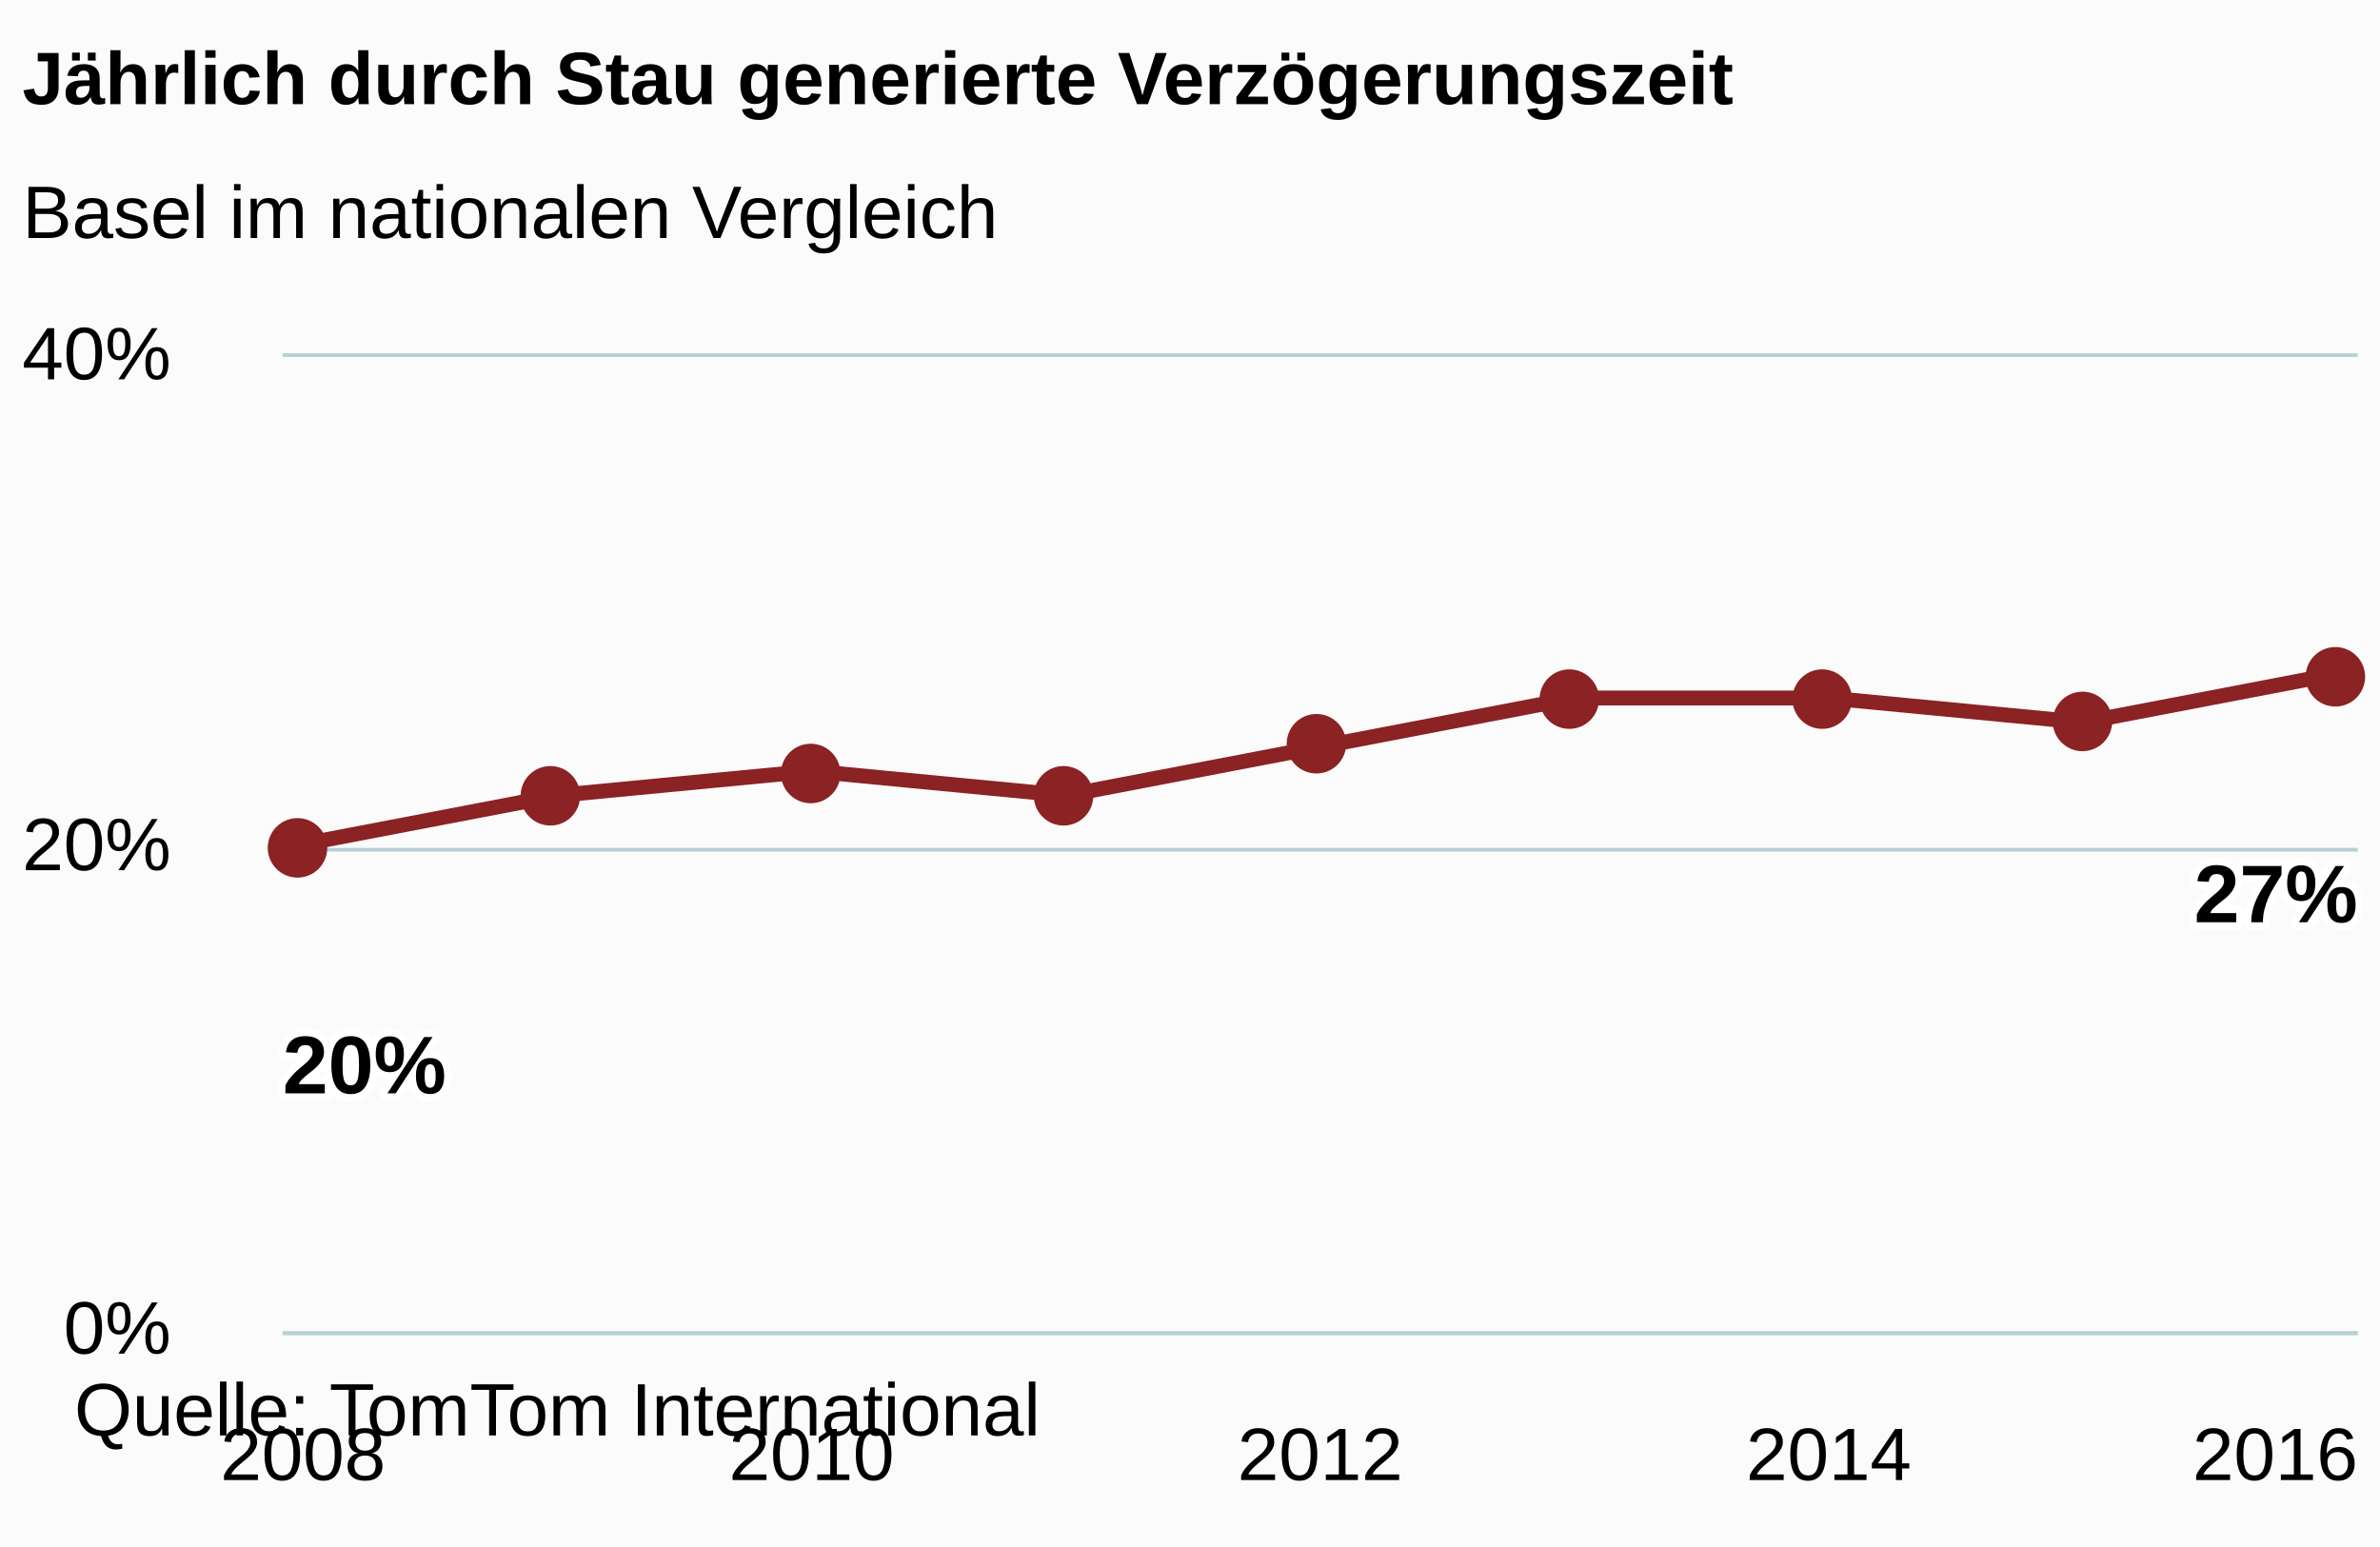
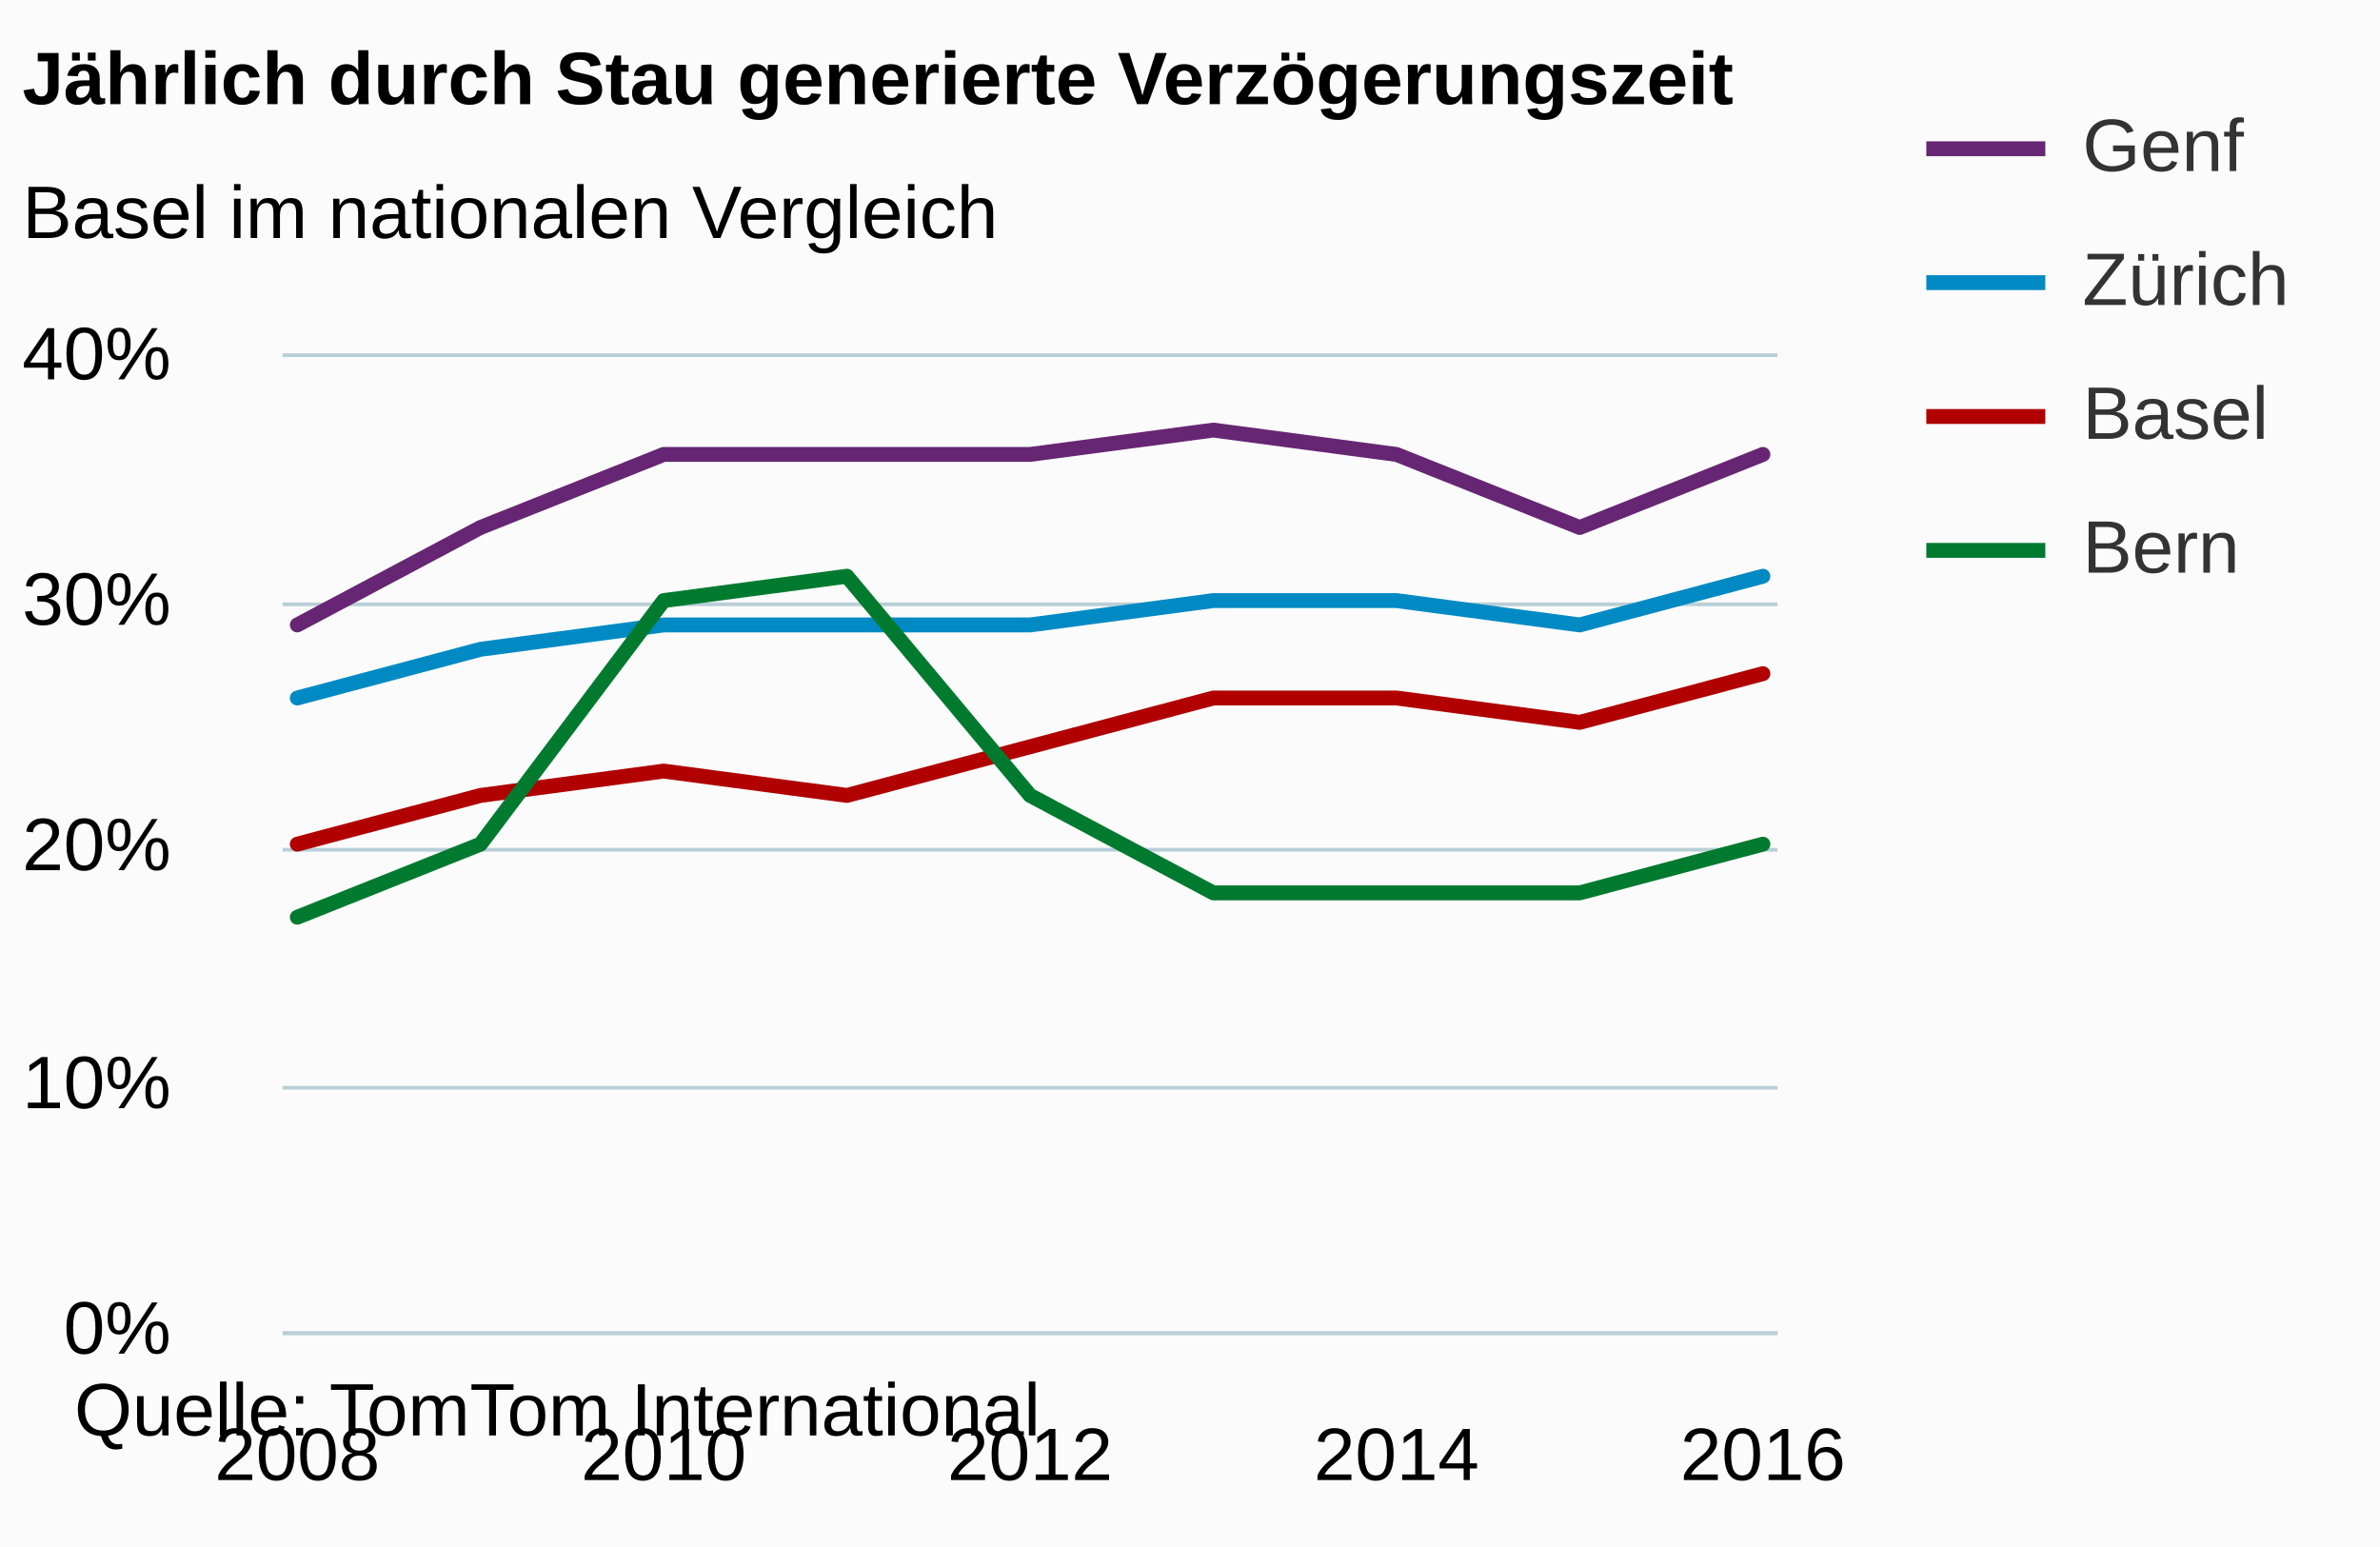
<svg xmlns="http://www.w3.org/2000/svg" version="1.1" class="highcharts-root" style="font-family:arial;font-size:12px;" viewBox="0 0 320 208">
  <defs>
    <clipPath>
-       <rect x="0" y="0" width="279" height="131" fill="none" />
+       <rect x="0" y="0" width="201" height="131" fill="none" />
    </clipPath>
    <clipPath id="a">
-       <rect x="0" y="0" width="279" height="131" fill="none" />
+       <rect x="0" y="0" width="201" height="131" fill="none" />
    </clipPath>
  </defs>
  <rect fill="#fbfbfb" class="highcharts-background" x="0" y="0" width="320" height="208" rx="0" ry="0" />
-   <rect fill="none" class="highcharts-plot-background" x="38" y="48" width="279" height="131" />
+   <rect fill="none" class="highcharts-plot-background" x="38" y="48" width="201" height="131" />
  <g class="highcharts-pane-group" />
  <g class="highcharts-grid highcharts-xaxis-grid ">
-     <path fill="none" class="highcharts-grid-line" d="M 40.5 48 L 40.5 179" opacity="1" />
-     <path fill="none" class="highcharts-grid-line" d="M 108.5 48 L 108.5 179" opacity="1" />
-     <path fill="none" class="highcharts-grid-line" d="M 177.5 48 L 177.5 179" opacity="1" />
-     <path fill="none" class="highcharts-grid-line" d="M 245.5 48 L 245.5 179" opacity="1" />
-     <path fill="none" class="highcharts-grid-line" d="M 313.5 48 L 313.5 179" opacity="1" />
+     <path fill="none" class="highcharts-grid-line" d="M 39.5 48 L 39.5 179" opacity="1" />
+     <path fill="none" class="highcharts-grid-line" d="M 88.5 48 L 88.5 179" opacity="1" />
+     <path fill="none" class="highcharts-grid-line" d="M 138.5 48 L 138.5 179" opacity="1" />
+     <path fill="none" class="highcharts-grid-line" d="M 187.5 48 L 187.5 179" opacity="1" />
+     <path fill="none" class="highcharts-grid-line" d="M 236.5 48 L 236.5 179" opacity="1" />
  </g>
  <g class="highcharts-grid highcharts-yaxis-grid ">
-     <path fill="none" stroke="#B9CFD7" stroke-width="0.5" class="highcharts-grid-line" d="M 38 179.25 L 317 179.25" opacity="1" />
-     <path fill="none" stroke="#B9CFD7" stroke-width="0.5" class="highcharts-grid-line" d="M 38 114.25 L 317 114.25" opacity="1" />
-     <path fill="none" stroke="#B9CFD7" stroke-width="0.5" class="highcharts-grid-line" d="M 38 47.75 L 317 47.75" opacity="1" />
+     <path fill="none" stroke="#B9CFD7" stroke-width="0.5" class="highcharts-grid-line" d="M 38 179.25 L 239 179.25" opacity="1" />
+     <path fill="none" stroke="#B9CFD7" stroke-width="0.5" class="highcharts-grid-line" d="M 38 146.25 L 239 146.25" opacity="1" />
+     <path fill="none" stroke="#B9CFD7" stroke-width="0.5" class="highcharts-grid-line" d="M 38 114.25 L 239 114.25" opacity="1" />
+     <path fill="none" stroke="#B9CFD7" stroke-width="0.5" class="highcharts-grid-line" d="M 38 81.25 L 239 81.25" opacity="1" />
+     <path fill="none" stroke="#B9CFD7" stroke-width="0.5" class="highcharts-grid-line" d="M 38 47.75 L 239 47.75" opacity="1" />
  </g>
-   <rect fill="none" class="highcharts-plot-border" x="38" y="48" width="279" height="131" />
+   <rect fill="none" class="highcharts-plot-border" x="38" y="48" width="201" height="131" />
  <g class="highcharts-axis highcharts-xaxis ">
-     <path fill="none" class="highcharts-axis-line" stroke="#B9CFD7" stroke-width="0.5" d="M 38 179.25 L 317 179.25" />
+     <path fill="none" class="highcharts-axis-line" stroke="#B9CFD7" stroke-width="0.5" d="M 38 179.25 L 239 179.25" />
  </g>
  <g class="highcharts-axis highcharts-yaxis ">
    <path fill="none" class="highcharts-axis-line" d="M 38 48 L 38 179" />
  </g>
  <g class="highcharts-series-group">
    <g class="highcharts-series highcharts-series-0 highcharts-line-series highcharts-color-undefined " transform="translate(38,48) scale(1 1)" clip-path="url(#a)">
-       <path fill="none" d="M 2.735 65.5 L 36.926 58.95 L 71.118 55.675 L 105.309 58.95 L 139.5 52.4 L 173.691 45.85 L 207.882 45.85 L 242.074 49.125 L 276.265 42.575" class="highcharts-graph" stroke="#8b2223" stroke-width="2" stroke-linejoin="round" stroke-linecap="round" />
+       <path fill="none" d="M 1.971 65.5 L 26.603 58.95 L 51.235 55.675 L 75.868 58.95 L 100.5 52.4 L 125.132 45.85 L 149.765 45.85 L 174.397 49.125 L 199.029 42.575" class="highcharts-graph" stroke="#B00000" stroke-width="2" stroke-linejoin="round" stroke-linecap="round" />
    </g>
-     <g class="highcharts-markers highcharts-series-0 highcharts-line-series highcharts-color-undefined " transform="translate(38,48) scale(1 1)" clip-path="none">
-       <path fill="#8b2223" d="M 6 66 A 4 4 0 1 1 6 65.996 Z" class="highcharts-point" />
-       <path fill="#8b2223" d="M 40 59 A 4 4 0 1 1 40 58.996 Z" class="highcharts-point" />
-       <path fill="#8b2223" d="M 75 56 A 4 4 0 1 1 75 55.996 Z" class="highcharts-point" />
-       <path fill="#8b2223" d="M 109 59 A 4 4 0 1 1 109 58.996 Z" class="highcharts-point" />
-       <path fill="#8b2223" d="M 143 52 A 4 4 0 1 1 143 51.996 Z" class="highcharts-point" />
-       <path fill="#8b2223" d="M 177 46 A 4 4 0 1 1 177 45.996 Z" class="highcharts-point" />
-       <path fill="#8b2223" d="M 211 46 A 4 4 0 1 1 211 45.996 Z" class="highcharts-point" />
-       <path fill="#8b2223" d="M 246 49 A 4 4 0 1 1 246 48.996 Z" class="highcharts-point" />
-       <path fill="#8b2223" d="M 280 43 A 4 4 0 1 1 280 42.996 Z" class="highcharts-point" />
+     <g class="highcharts-markers highcharts-series-0 highcharts-line-series highcharts-color-undefined " transform="translate(38,48) scale(1 1)" clip-path="none" />
+     <g class="highcharts-series highcharts-series-1 highcharts-line-series highcharts-color-undefined " transform="translate(38,48) scale(1 1)" clip-path="url(#a)">
+       <path fill="none" d="M 1.971 36.025 L 26.603 22.925 L 51.235 13.1 L 75.868 13.1 L 100.5 13.1 L 125.132 9.825 L 149.765 13.1 L 174.397 22.925 L 199.029 13.1" class="highcharts-graph" stroke="#662673" stroke-width="2" stroke-linejoin="round" stroke-linecap="round" />
    </g>
+     <g class="highcharts-markers highcharts-series-1 highcharts-line-series highcharts-color-undefined " transform="translate(38,48) scale(1 1)" clip-path="none" />
+     <g class="highcharts-series highcharts-series-2 highcharts-line-series highcharts-color-undefined " transform="translate(38,48) scale(1 1)" clip-path="url(#a)">
+       <path fill="none" d="M 1.971 45.85 L 26.603 39.3 L 51.235 36.025 L 75.868 36.025 L 100.5 36.025 L 125.132 32.75 L 149.765 32.75 L 174.397 36.025 L 199.029 29.475" class="highcharts-graph" stroke="#008AC3" stroke-width="2" stroke-linejoin="round" stroke-linecap="round" />
+     </g>
+     <g class="highcharts-markers highcharts-series-2 highcharts-line-series highcharts-color-undefined " transform="translate(38,48) scale(1 1)" clip-path="none" />
+     <g class="highcharts-series highcharts-series-3 highcharts-line-series highcharts-color-undefined " transform="translate(38,48) scale(1 1)" clip-path="url(#a)">
+       <path fill="none" d="M 1.971 75.325 L 26.603 65.5 L 51.235 32.75 L 75.868 29.475 L 100.5 58.95 L 125.132 72.05 L 149.765 72.05 L 174.397 72.05 L 199.029 65.5" class="highcharts-graph" stroke="#007A2F" stroke-width="2" stroke-linejoin="round" stroke-linecap="round" />
+     </g>
+     <g class="highcharts-markers highcharts-series-3 highcharts-line-series highcharts-color-undefined " transform="translate(38,48) scale(1 1)" clip-path="none" />
  </g>
  <text x="3" text-anchor="start" class="highcharts-title" style="color:#000000;font-size:10px;font-weight:bold;fill:#000000;" y="14">
    <tspan>Jährlich durch Stau generierte Verzögerungszeit</tspan>
  </text>
  <text x="3" text-anchor="start" class="highcharts-subtitle" style="color:#000000;font-size:10px;font-weight:normal;font-family:arial;fill:#000000;" y="32">
    <tspan>Basel im nationalen Vergleich</tspan>
  </text>
-   <g class="highcharts-data-labels highcharts-series-0 highcharts-line-series highcharts-color-undefined " visibility="visible" transform="translate(38,48) scale(1 1)">
-     <g class="highcharts-label highcharts-data-label highcharts-data-label-color-undefined " transform="translate(-5,83)">
-       <text x="5" style="font-size:11px;font-weight:bold;color:#000000;fill:#000000;" y="16">
-         <tspan x="5" y="16" class="highcharts-text-outline" fill="#FFFFFF" stroke="#FFFFFF" stroke-width="2px" stroke-linejoin="round" style="">20%</tspan>
-         <tspan x="5" y="16">20%</tspan>
-       </text>
-     </g>
-     <g class="highcharts-label highcharts-data-label highcharts-data-label-color-undefined " transform="translate(32,89)">
-       <text x="5" style="font-size:11px;font-weight:bold;color:#000000;fill:#000000;" y="16" />
-     </g>
-     <g class="highcharts-label highcharts-data-label highcharts-data-label-color-undefined " transform="translate(66,86)">
-       <text x="5" style="font-size:11px;font-weight:bold;color:#000000;fill:#000000;" y="16" />
-     </g>
-     <g class="highcharts-label highcharts-data-label highcharts-data-label-color-undefined " transform="translate(100,89)">
-       <text x="5" style="font-size:11px;font-weight:bold;color:#000000;fill:#000000;" y="16" />
-     </g>
-     <g class="highcharts-label highcharts-data-label highcharts-data-label-color-undefined " transform="translate(135,82)">
-       <text x="5" style="font-size:11px;font-weight:bold;color:#000000;fill:#000000;" y="16" />
-     </g>
-     <g class="highcharts-label highcharts-data-label highcharts-data-label-color-undefined " transform="translate(169,76)">
-       <text x="5" style="font-size:11px;font-weight:bold;color:#000000;fill:#000000;" y="16" />
-     </g>
-     <g class="highcharts-label highcharts-data-label highcharts-data-label-color-undefined " transform="translate(203,76)">
-       <text x="5" style="font-size:11px;font-weight:bold;color:#000000;fill:#000000;" y="16" />
-     </g>
-     <g class="highcharts-label highcharts-data-label highcharts-data-label-color-undefined " transform="translate(237,79)">
-       <text x="5" style="font-size:11px;font-weight:bold;color:#000000;fill:#000000;" y="16" />
-     </g>
-     <g class="highcharts-label highcharts-data-label highcharts-data-label-color-undefined " transform="translate(252,60)">
-       <text x="5" style="font-size:11px;font-weight:bold;color:#000000;fill:#000000;" y="16">
-         <tspan x="5" y="16" class="highcharts-text-outline" fill="#FFFFFF" stroke="#FFFFFF" stroke-width="2px" stroke-linejoin="round">27%</tspan>
-         <tspan x="5" y="16">27%</tspan>
-       </text>
+   <g class="highcharts-legend" transform="translate(251,7)">
+     <rect fill="none" class="highcharts-legend-box" rx="0" ry="0" x="0" y="0" width="66" height="83" visibility="visible" />
+     <g>
+       <g>
+         <g class="highcharts-legend-item highcharts-line-series highcharts-color-undefined highcharts-series-1" transform="translate(8,3)">
+           <path fill="none" d="M 0 10 L 16 10" class="highcharts-graph" stroke="#662673" stroke-width="2" />
+           <text x="21" style="color:#333333;font-size:10px;font-weight:normal;cursor:pointer;fill:#333333;" text-anchor="start" y="13">
+             <tspan>Genf</tspan>
+           </text>
+         </g>
+         <g class="highcharts-legend-item highcharts-line-series highcharts-color-undefined highcharts-series-2" transform="translate(8,21)">
+           <path fill="none" d="M 0 10 L 16 10" class="highcharts-graph" stroke="#008AC3" stroke-width="2" />
+           <text x="21" y="13" style="color:#333333;font-size:10px;font-weight:normal;cursor:pointer;fill:#333333;" text-anchor="start">
+             <tspan>Zürich</tspan>
+           </text>
+         </g>
+         <g class="highcharts-legend-item highcharts-line-series highcharts-color-undefined highcharts-series-0" transform="translate(8,39)">
+           <path fill="none" d="M 0 10 L 16 10" class="highcharts-graph" stroke="#B00000" stroke-width="2" />
+           <text x="21" y="13" style="color:#333333;font-size:10px;font-weight:normal;cursor:pointer;fill:#333333;" text-anchor="start">
+             <tspan>Basel</tspan>
+           </text>
+         </g>
+         <g class="highcharts-legend-item highcharts-line-series highcharts-color-undefined highcharts-series-3" transform="translate(8,57)">
+           <path fill="none" d="M 0 10 L 16 10" class="highcharts-graph" stroke="#007A2F" stroke-width="2" />
+           <text x="21" y="13" style="color:#333333;font-size:10px;font-weight:normal;cursor:pointer;fill:#333333;" text-anchor="start">
+             <tspan>Bern</tspan>
+           </text>
+         </g>
+       </g>
    </g>
  </g>
  <g class="highcharts-axis-labels highcharts-xaxis-labels ">
-     <text x="40.735" style="color:#000000;cursor:default;font-size:10;fill:#000000;" text-anchor="middle" transform="translate(0,0)" y="199" opacity="1">
+     <text x="39.971" style="color:#000000;cursor:default;font-size:10;fill:#000000;" text-anchor="middle" transform="translate(0,0)" y="199" opacity="1">
      2008
    </text>
-     <text x="109.118" style="color:#000000;cursor:default;font-size:10;fill:#000000;" text-anchor="middle" transform="translate(0,0)" y="199" opacity="1">
+     <text x="89.235" style="color:#000000;cursor:default;font-size:10;fill:#000000;" text-anchor="middle" transform="translate(0,0)" y="199" opacity="1">
      2010
    </text>
-     <text x="177.5" style="color:#000000;cursor:default;font-size:10;fill:#000000;" text-anchor="middle" transform="translate(0,0)" y="199" opacity="1">
+     <text x="138.5" style="color:#000000;cursor:default;font-size:10;fill:#000000;" text-anchor="middle" transform="translate(0,0)" y="199" opacity="1">
      2012
    </text>
-     <text x="245.882" style="color:#000000;cursor:default;font-size:10;fill:#000000;" text-anchor="middle" transform="translate(0,0)" y="199" opacity="1">
+     <text x="187.765" style="color:#000000;cursor:default;font-size:10;fill:#000000;" text-anchor="middle" transform="translate(0,0)" y="199" opacity="1">
      2014
    </text>
-     <text x="305.906" style="color:#000000;cursor:default;font-size:10;fill:#000000;" text-anchor="middle" transform="translate(0,0)" y="199" opacity="1">
+     <text x="237.029" style="color:#000000;cursor:default;font-size:10;fill:#000000;" text-anchor="middle" transform="translate(0,0)" y="199" opacity="1">
      2016
    </text>
  </g>
  <g class="highcharts-axis-labels highcharts-yaxis-labels ">
    <text x="23" style="color:#000000;cursor:default;font-size:10;fill:#000000;" text-anchor="end" transform="translate(0,0)" y="182" opacity="1">
      <tspan>0%</tspan>
    </text>
+     <text x="23" style="color:#000000;cursor:default;font-size:10;fill:#000000;" text-anchor="end" transform="translate(0,0)" y="149" opacity="1">
+       <tspan>10%</tspan>
+     </text>
    <text x="23" style="color:#000000;cursor:default;font-size:10;fill:#000000;" text-anchor="end" transform="translate(0,0)" y="117" opacity="1">
      <tspan>20%</tspan>
+     </text>
+     <text x="23" style="color:#000000;cursor:default;font-size:10;fill:#000000;" text-anchor="end" transform="translate(0,0)" y="84" opacity="1">
+       <tspan>30%</tspan>
    </text>
    <text x="23" style="color:#000000;cursor:default;font-size:10;fill:#000000;" text-anchor="end" transform="translate(0,0)" y="51" opacity="1">
      <tspan>40%</tspan>
    </text>
  </g>
  <text x="10" class="highcharts-credits" text-anchor="start" style="cursor:default;color:#000000;font-size:10px;fill:#000000;" y="193">
    <tspan>Quelle: TomTom International</tspan>
  </text>
</svg>
